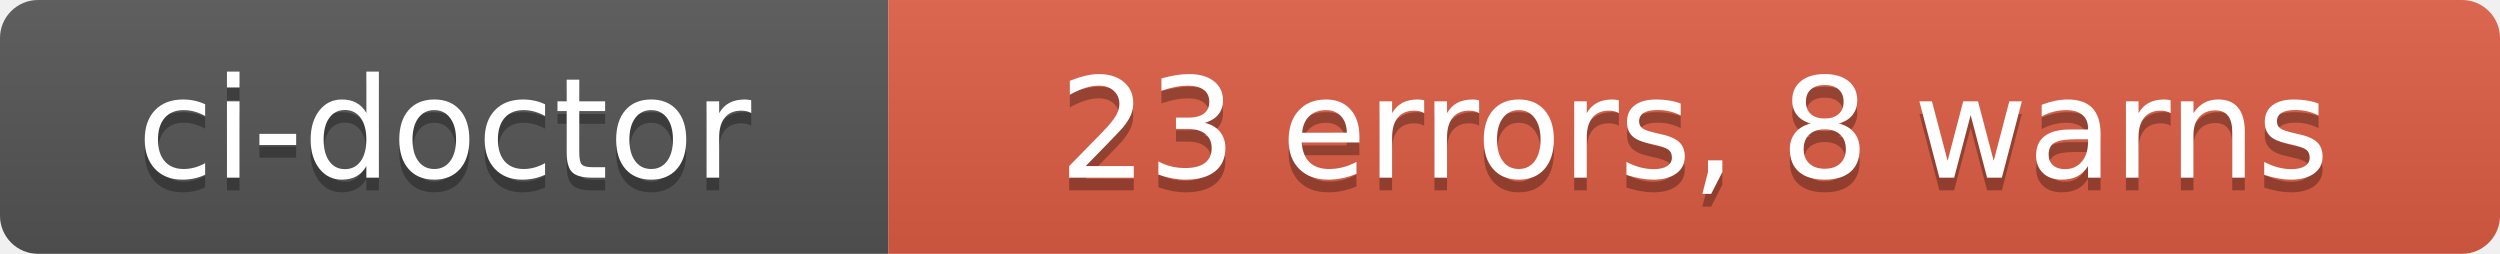
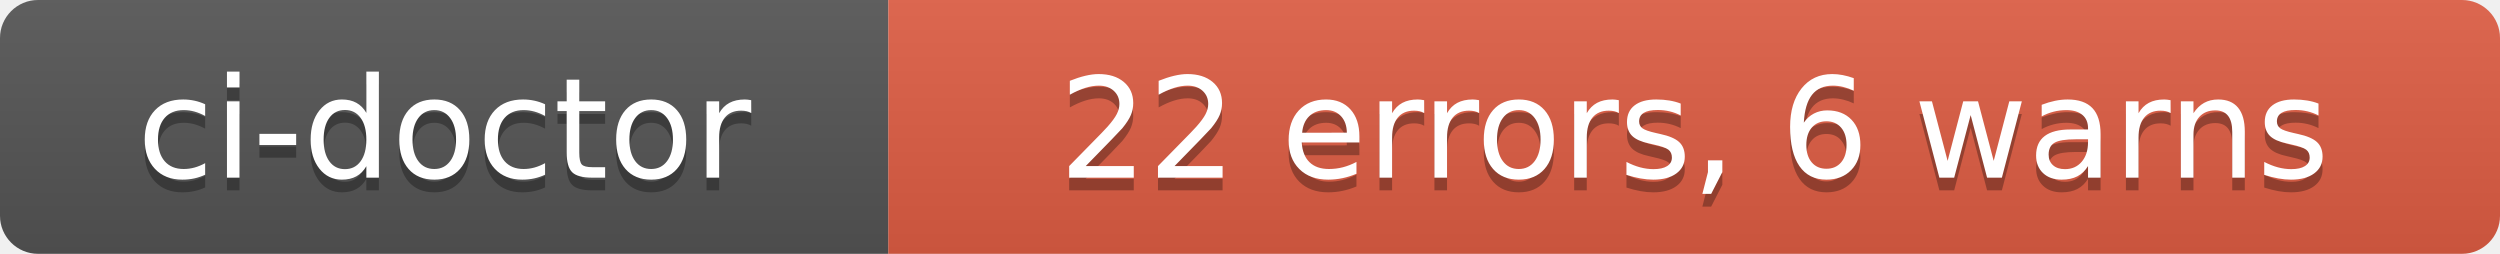
- <svg xmlns="http://www.w3.org/2000/svg" width="197" height="20" role="img" aria-label="ci-doctor: 23 errors, 8 warns">
+ <svg xmlns="http://www.w3.org/2000/svg" width="197" height="20" role="img" aria-label="ci-doctor: 22 errors, 6 warns">
  <linearGradient id="s" x2="0" y2="100%">
    <stop offset="0" stop-color="#bbb" stop-opacity=".1" />
    <stop offset="1" stop-opacity=".1" />
  </linearGradient>
  <clipPath id="r">
    <rect width="197" height="20" rx="3" fill="#fff" />
  </clipPath>
  <g clip-path="url(#r)">
    <rect width="70" height="20" fill="#555" />
    <rect x="70" width="127" height="20" fill="#e05d44" />
    <rect width="197" height="20" fill="url(#s)" />
  </g>
  <g fill="#fff" text-anchor="middle" font-family="Verdana,Geneva,DejaVu Sans,sans-serif" text-rendering="geometricPrecision" font-size="110">
    <text aria-hidden="true" x="350" y="150" fill="#010101" fill-opacity=".3" transform="scale(.1)" textLength="580">ci-doctor</text>
    <text x="350" y="140" transform="scale(.1)" fill="#fff" textLength="580">ci-doctor</text>
-     <text aria-hidden="true" x="1335" y="150" fill="#010101" fill-opacity=".3" transform="scale(.1)" textLength="1150">23 errors, 8 warns</text>
-     <text x="1335" y="140" transform="scale(.1)" fill="#fff" textLength="1150">23 errors, 8 warns</text>
+     <text aria-hidden="true" x="1335" y="150" fill="#010101" fill-opacity=".3" transform="scale(.1)" textLength="1150">22 errors, 6 warns</text>
+     <text x="1335" y="140" transform="scale(.1)" fill="#fff" textLength="1150">22 errors, 6 warns</text>
  </g>
</svg>
